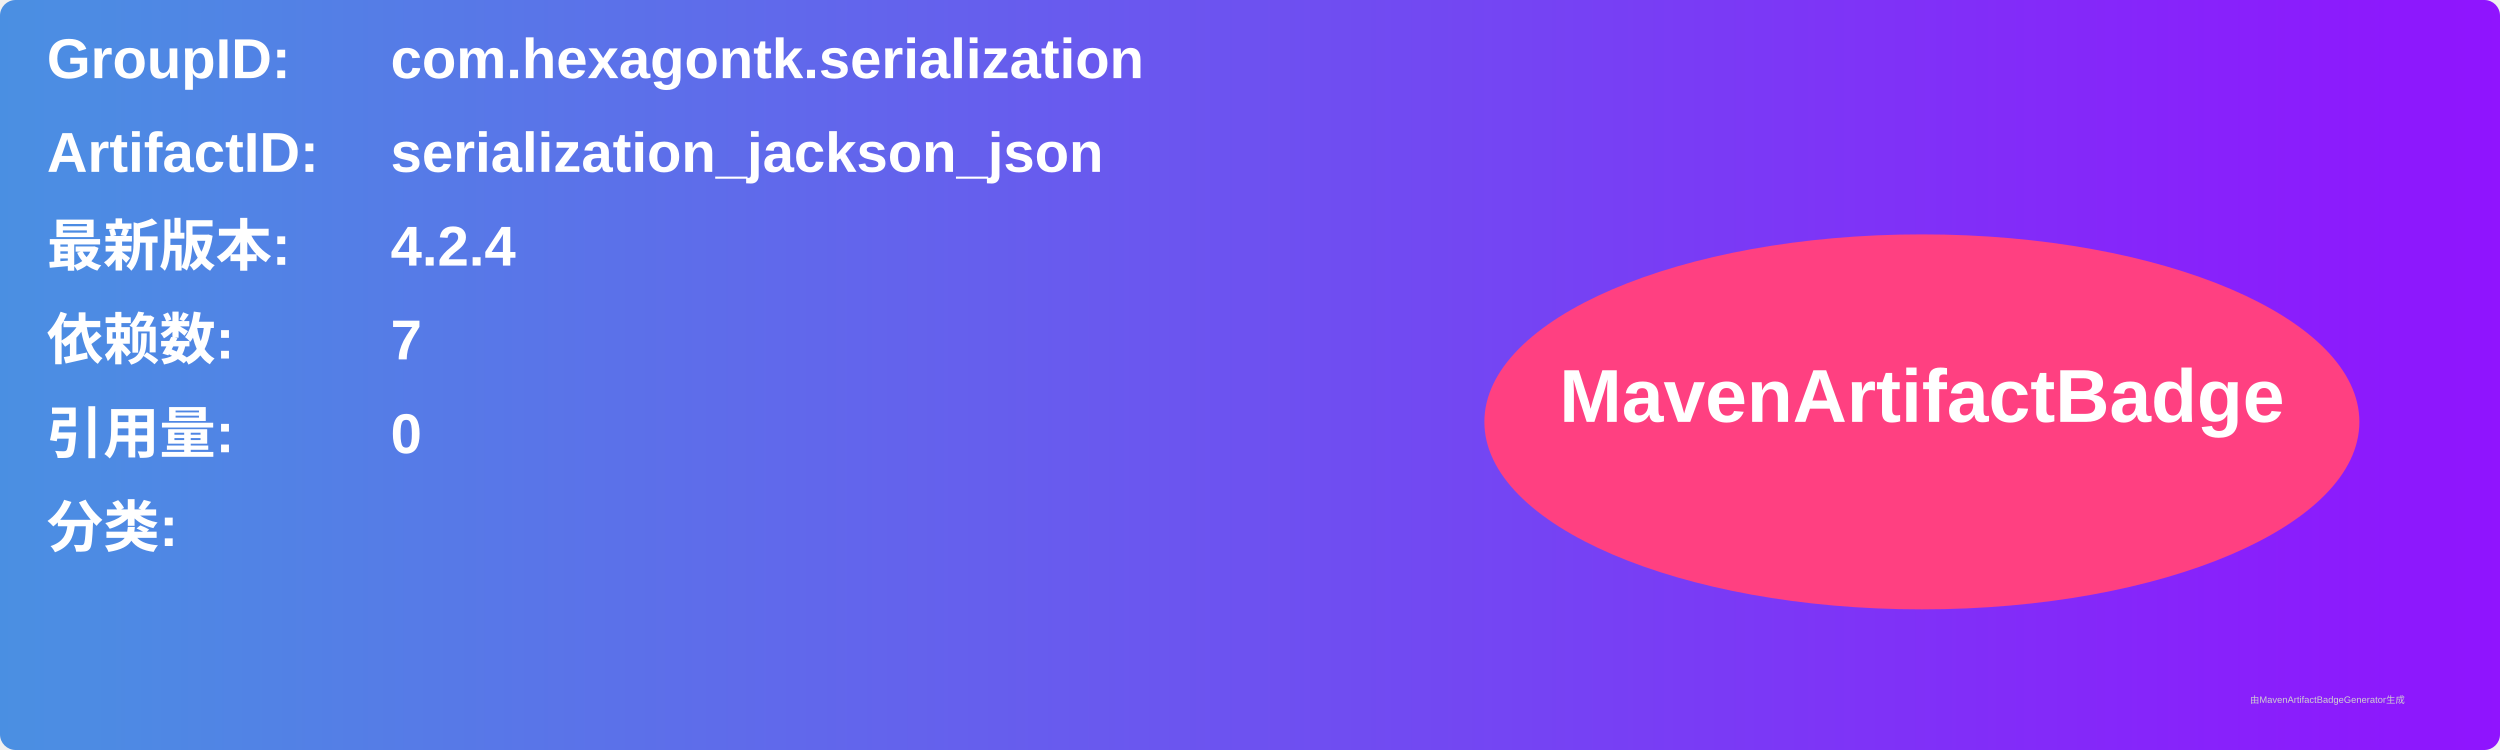
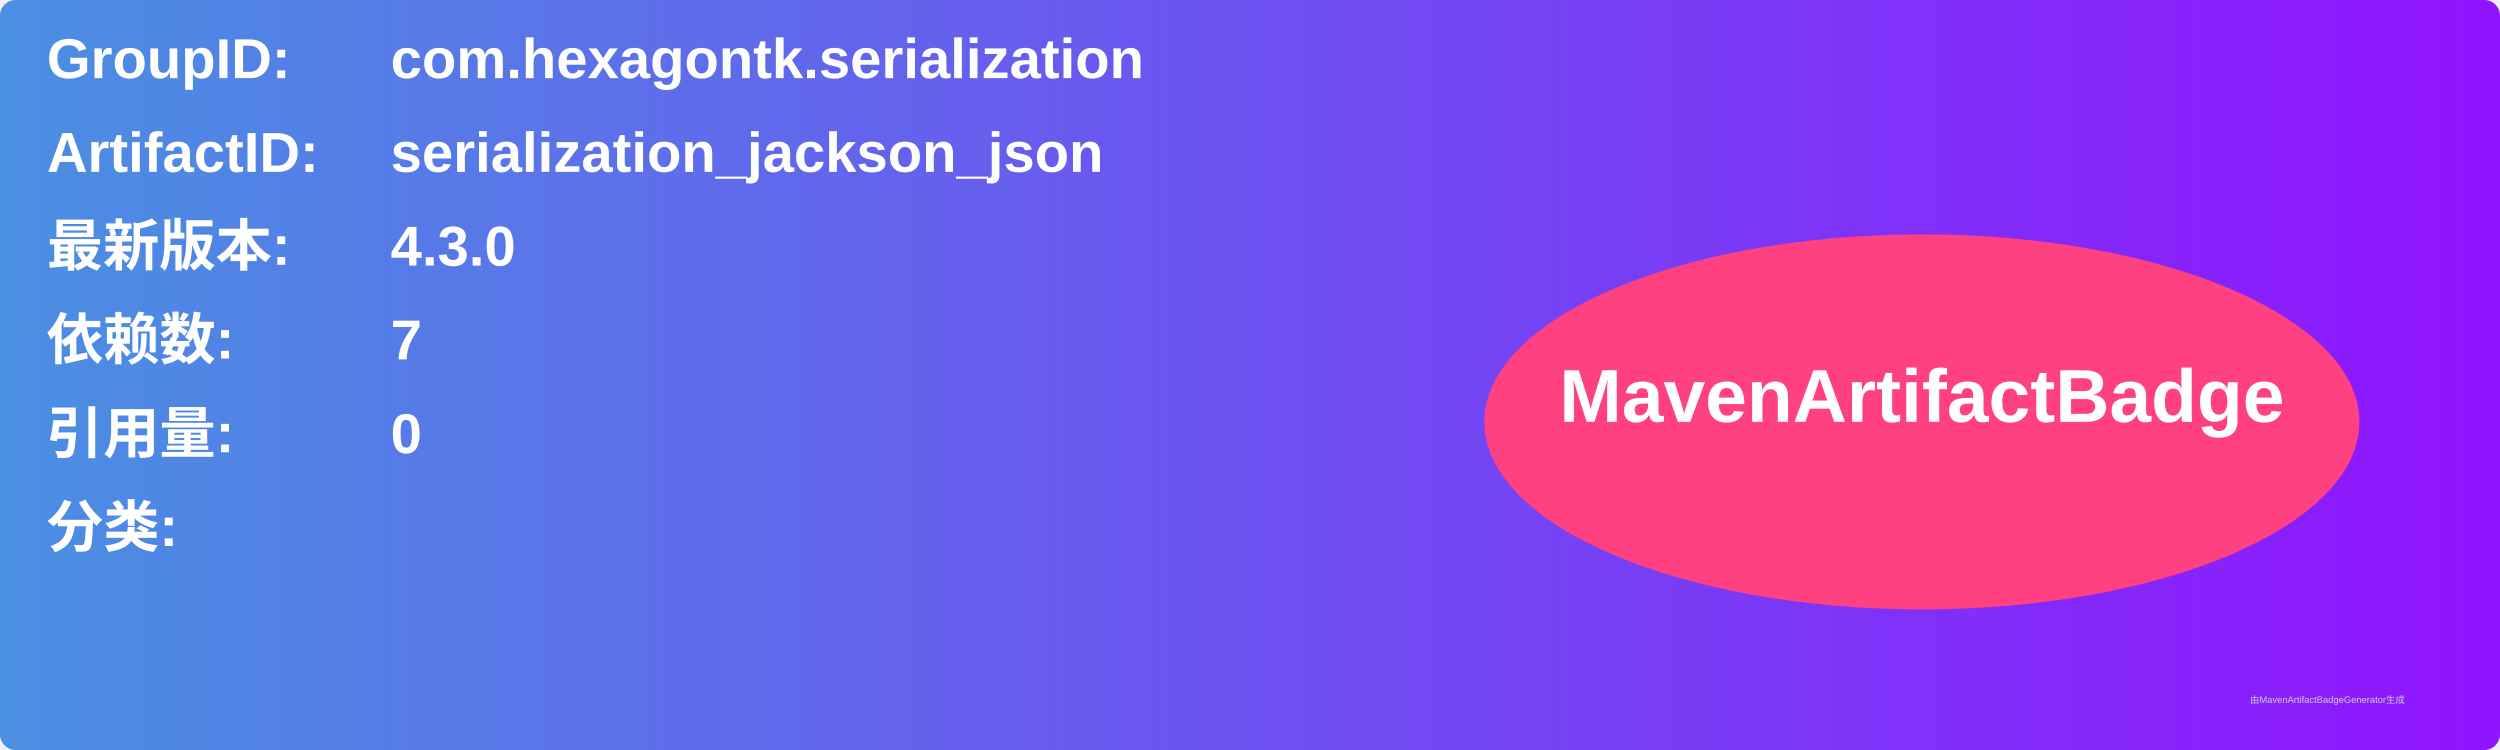
<svg xmlns="http://www.w3.org/2000/svg" width="800" height="240" viewBox="0 0 800 240">
  <linearGradient id="grad" x1="0%" y1="0%" x2="100%" y2="0%">
    <stop offset="0%" stop-color="#4a90e2" />
    <stop offset="100%" stop-color="#9013fe" />
  </linearGradient>
  <rect width="100%" height="100%" rx="5" ry="5" fill="url(#grad)" />
  <g transform="translate(15, 15)">
    <text x="0" y="10" font-family="Arial" font-size="18" fill="white" font-weight="bold" width="260">GroupID:</text>
    <text x="110" y="10" font-family="Arial" font-size="18" fill="white" font-weight="bold" width="460">com.hexagontk.serialization</text>
    <text x="0" y="40" font-family="Arial" font-size="18" fill="white" font-weight="bold" width="260">ArtifactID:</text>
    <text x="110" y="40" font-family="Arial" font-size="18" fill="white" font-weight="bold" width="460">serialization_jackson_json</text>
    <text x="0" y="70" font-family="Arial" font-size="18" fill="white" font-weight="bold">最新版本:</text>
    <text x="110" y="70" font-family="Arial" font-size="18" fill="white" font-weight="bold">
-       <tspan font-weight="bold">4.2.4</tspan>
+       <tspan font-weight="bold">4.3.0</tspan>
    </text>
    <text x="0" y="100" font-family="Arial" font-size="18" fill="white" font-weight="bold">依赖数: </text>
    <text x="110" y="100" font-family="Arial" font-size="18" fill="white">
      <tspan font-weight="bold">7</tspan>
    </text>
    <text x="0" y="130" font-family="Arial" font-size="18" fill="white" font-weight="bold">引用量: </text>
    <text x="110" y="130" font-family="Arial" font-size="18" fill="white">
      <tspan font-weight="bold">0</tspan>
    </text>
    <text x="0" y="160" font-family="Arial" font-size="18" fill="white" font-weight="bold">分类:</text>
    <text x="10" y="190" font-family="Arial" font-size="10" fill="white">
      <tspan font-weight="bold" />
    </text>
    <ellipse cx="600" cy="120" rx="140" ry="60" fill="#ff4081" />
    <text x="600" y="120" text-anchor="middle" font-family="Arial" font-size="24" fill="white" font-weight="bold">MavenArtifactBadge</text>
  </g>
  <text x="720" y="225" font-family="Arial" font-size="3" fill="#d0d0d0">由MavenArtifactBadgeGenerator生成</text>
</svg>
